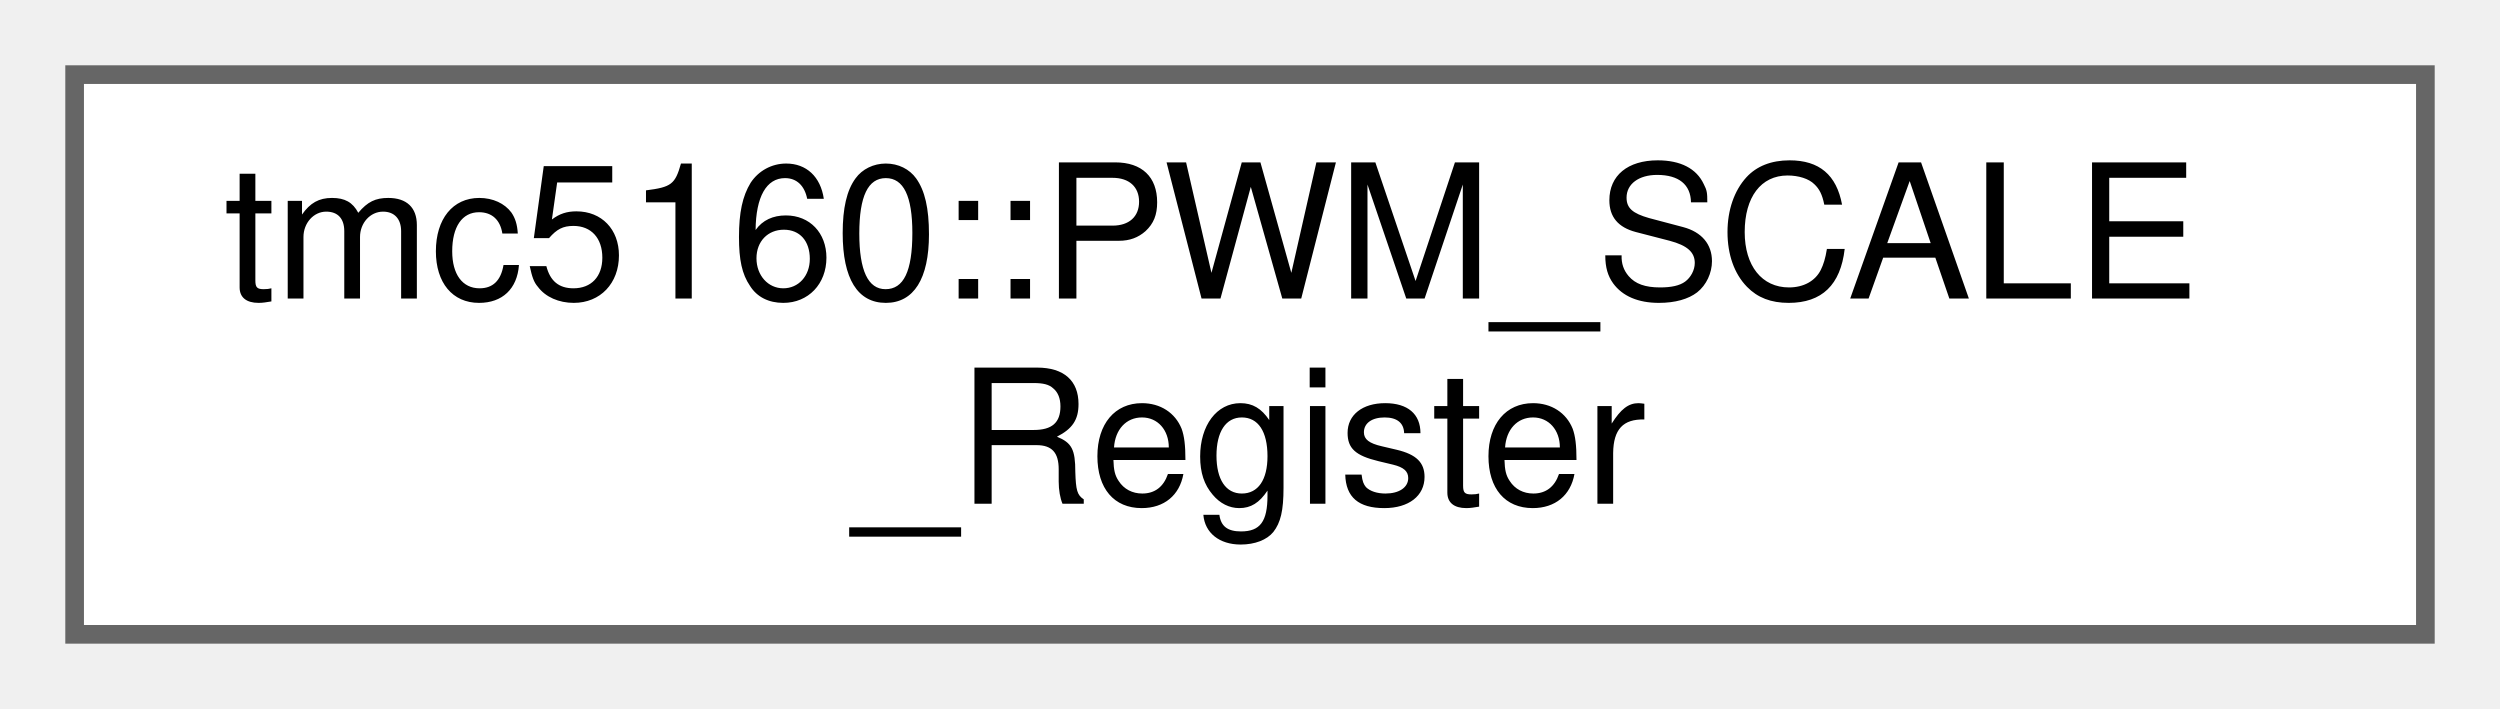
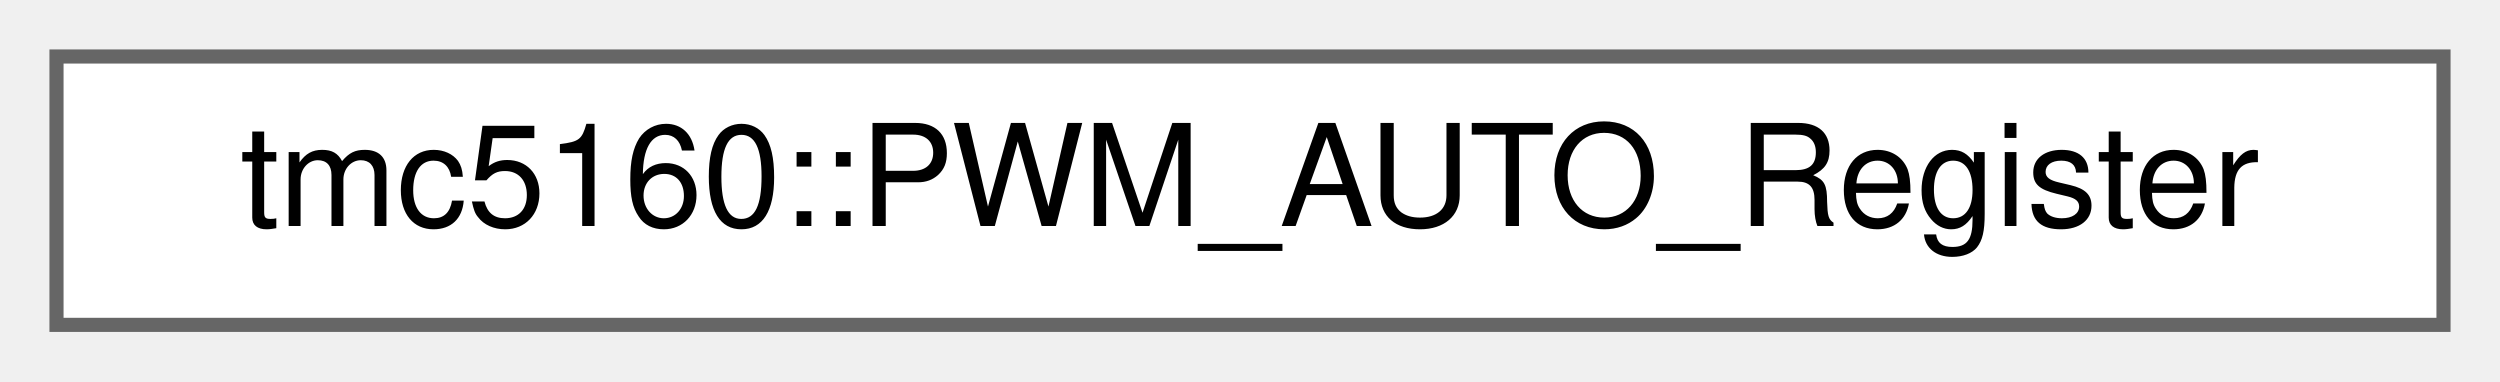
- <svg xmlns="http://www.w3.org/2000/svg" xmlns:xlink="http://www.w3.org/1999/xlink" width="134pt" height="38pt" viewBox="0.00 0.00 134.00 38.00">
-   <g id="graph0" class="graph" transform="scale(1 1) rotate(0) translate(4 34)">
+ <svg xmlns="http://www.w3.org/2000/svg" xmlns:xlink="http://www.w3.org/1999/xlink" width="177pt" height="27pt" viewBox="0.00 0.00 177.00 27.00">
+   <g id="graph0" class="graph" transform="scale(1 1) rotate(0) translate(4 23)">
    <g id="Node000000" class="node">
      <g id="a_Node000000">
-         <a xlink:href="uniontmc5160_1_1PWM__SCALE__Register.html" target="_top" xlink:title="Results of stealthChop amplitude regulator register (PWM_SCALE)">
-           <polygon fill="white" stroke="#666666" points="126,-30 0,-30 0,0 126,0 126,-30" />
-           <text text-anchor="start" x="8" y="-18" font-family="Helvetica,sans-Serif" font-size="10.00">tmc5160::PWM_SCALE</text>
-           <text text-anchor="middle" x="63" y="-7" font-family="Helvetica,sans-Serif" font-size="10.00">_Register</text>
+         <a xlink:href="uniontmc5160_1_1PWM__AUTO__Register.html" target="_top" xlink:title="stealthChop automatically generated values read out register (PWM_AUTO)">
+           <polygon fill="white" stroke="#666666" points="169,-19 0,-19 0,0 169,0 169,-19" />
+           <text text-anchor="middle" x="84.5" y="-7" font-family="Helvetica,sans-Serif" font-size="10.00">tmc5160::PWM_AUTO_Register</text>
        </a>
      </g>
    </g>
  </g>
</svg>
